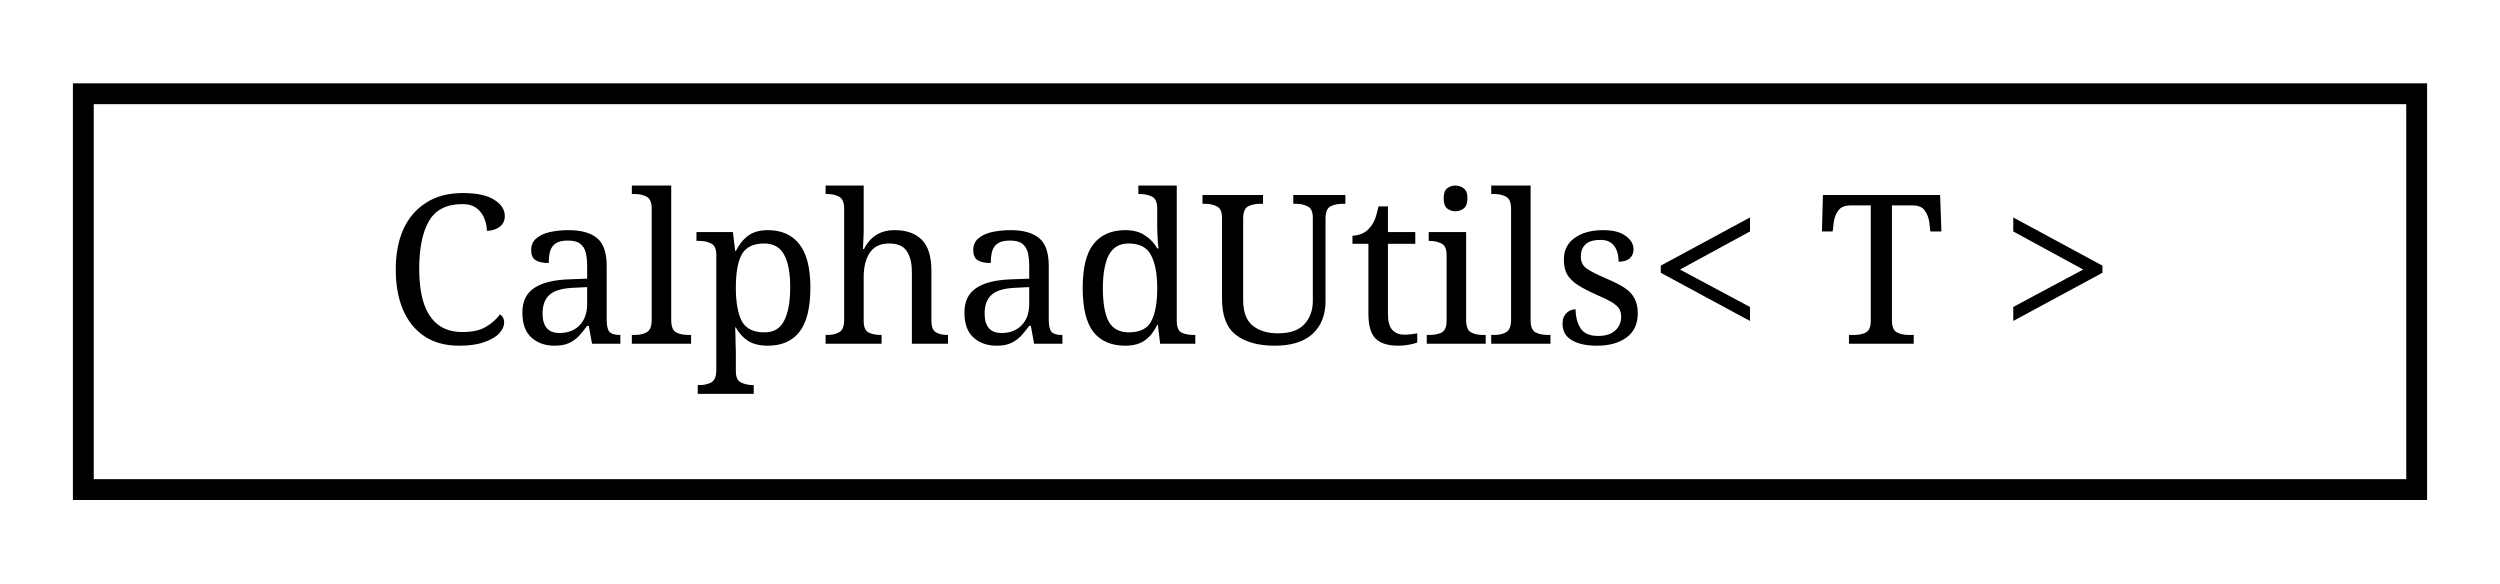
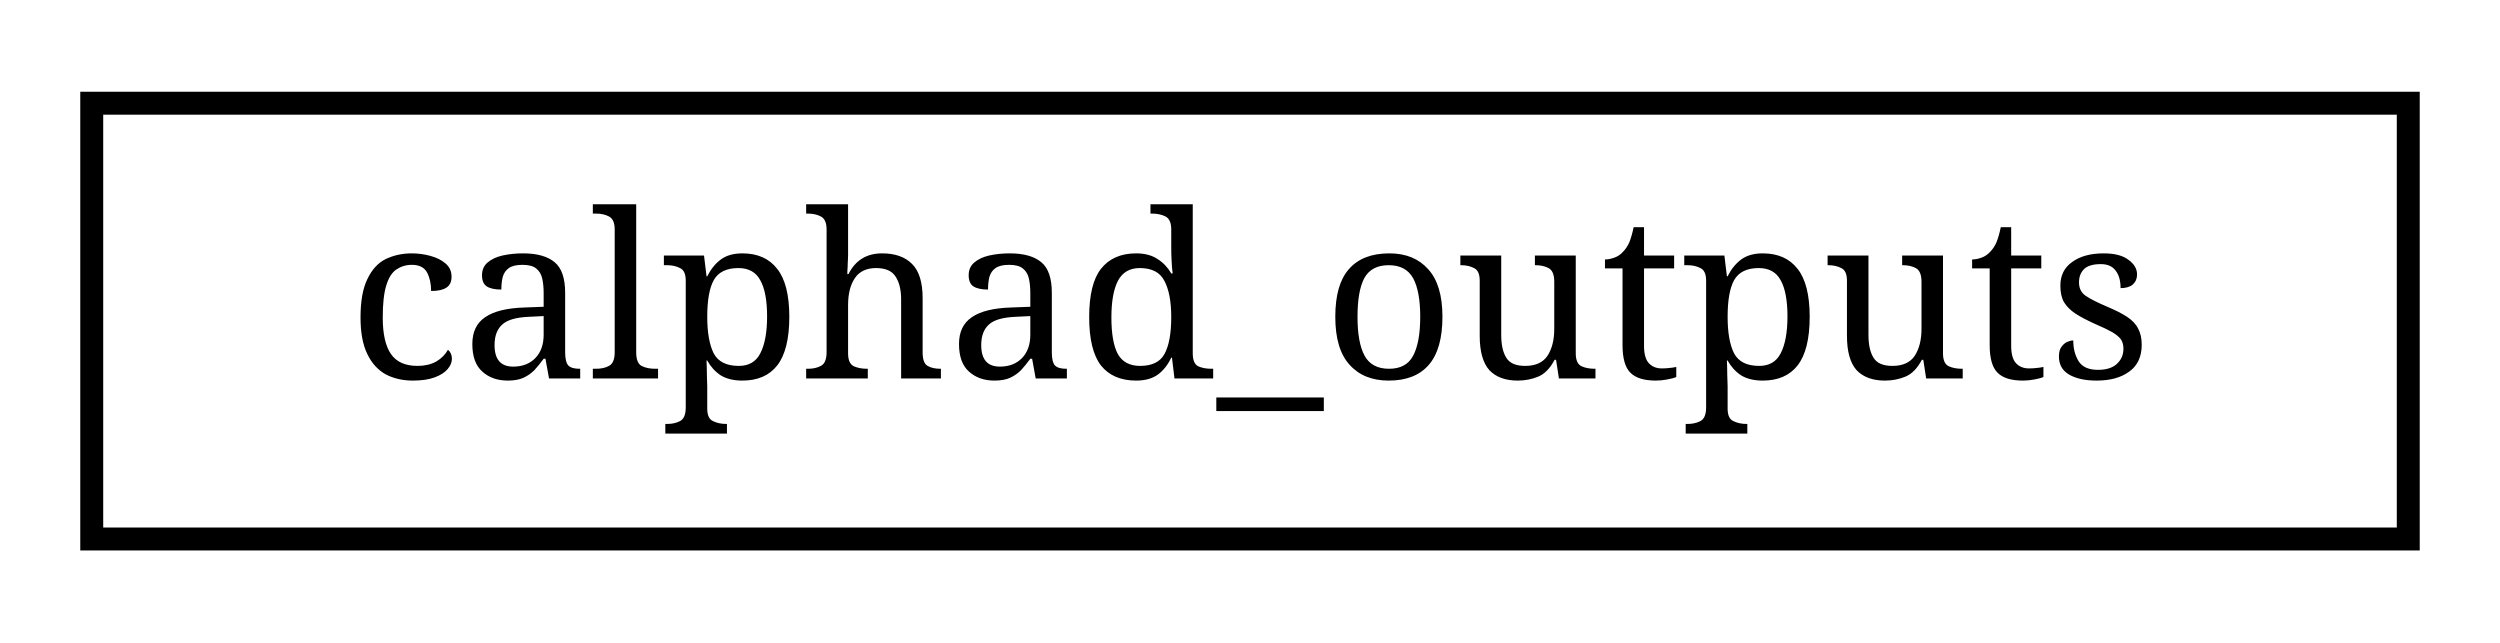
- <svg xmlns="http://www.w3.org/2000/svg" xmlns:xlink="http://www.w3.org/1999/xlink" width="120pt" height="28pt" viewBox="0.00 0.00 120.00 28.00">
+ <svg xmlns="http://www.w3.org/2000/svg" xmlns:xlink="http://www.w3.org/1999/xlink" width="109pt" height="28pt" viewBox="0.00 0.00 109.00 28.00">
  <g id="graph0" class="graph" transform="scale(1 1) rotate(0) translate(4 24)">
    <g id="node1" class="node">
      <g id="a_node1">
-         <a xlink:href="classCalphadUtils.html" target="_top" xlink:title=" ">
-           <polygon fill="none" stroke="black" points="0,-0.5 0,-19.5 112,-19.5 112,-0.5 0,-0.5" />
-           <text text-anchor="middle" x="56" y="-7.5" font-family="serif" font-size="10.00">CalphadUtils&lt; T &gt;</text>
+         <a xlink:href="structcalphad__outputs.html" target="_top" xlink:title="Available outputs for Calphad problems.">
+           <polygon fill="none" stroke="black" points="0,-0.5 0,-19.5 101,-19.5 101,-0.5 0,-0.5" />
+           <text text-anchor="middle" x="50.5" y="-7.5" font-family="serif" font-size="10.00">calphad_outputs</text>
        </a>
      </g>
    </g>
  </g>
</svg>
